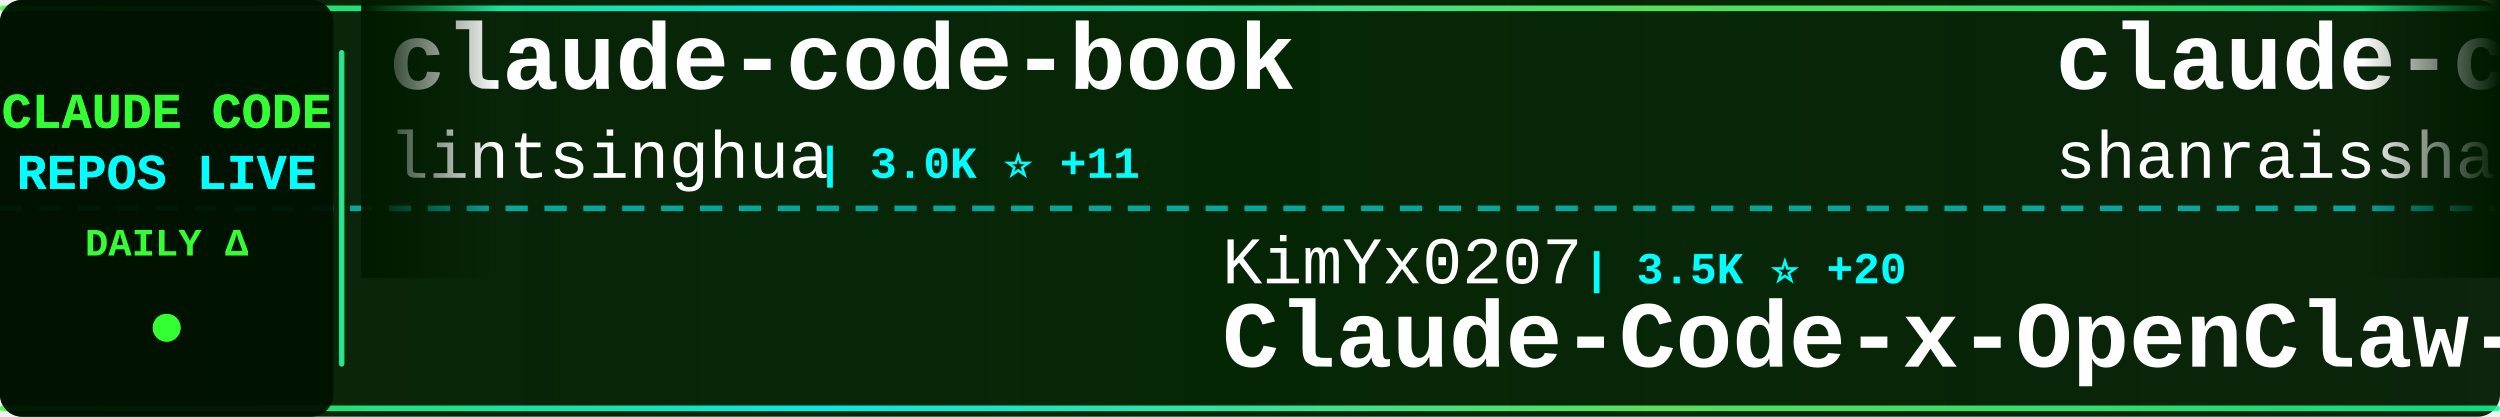
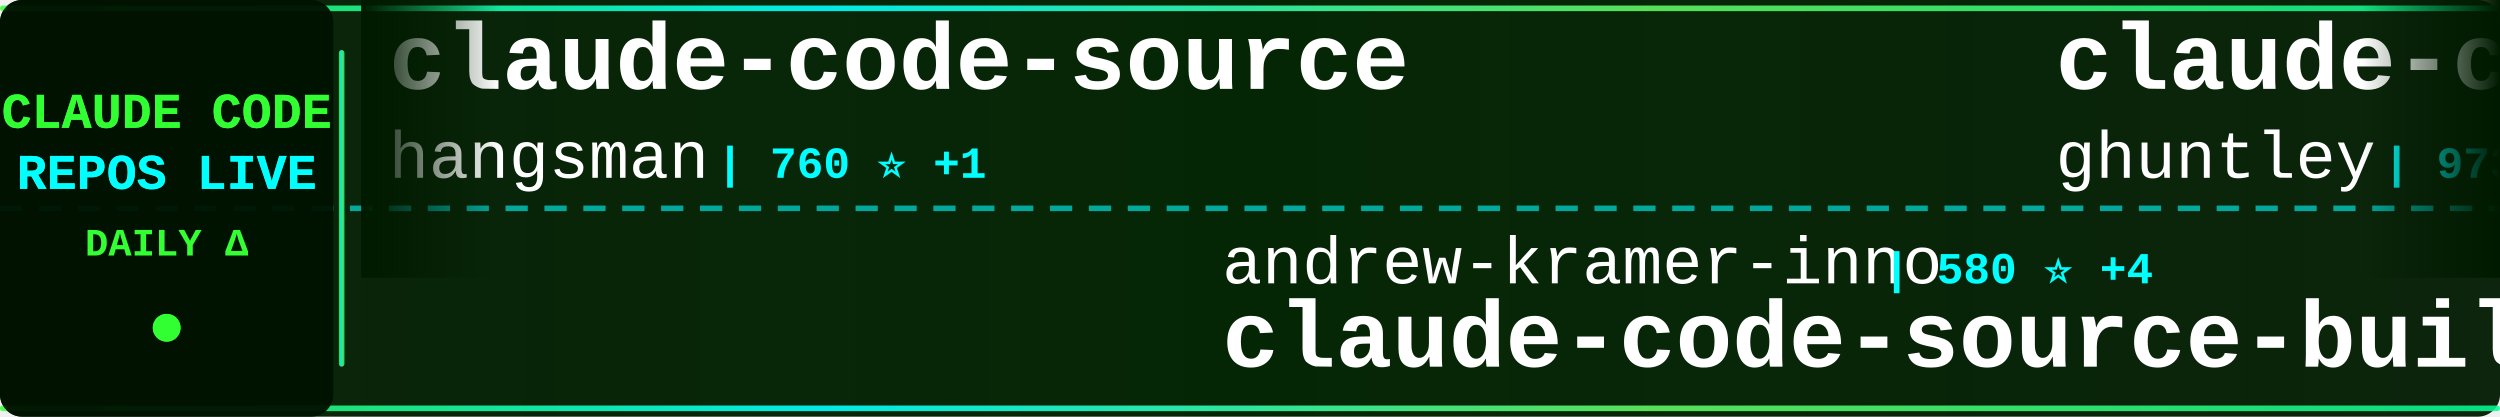
<svg xmlns="http://www.w3.org/2000/svg" width="900" height="150">
  <defs>
    <linearGradient id="tickerBg" x1="0%" y1="0%" x2="100%" y2="0%">
      <stop offset="0%" style="stop-color:#001a00;stop-opacity:0.95" />
      <stop offset="50%" style="stop-color:#002200;stop-opacity:0.98" />
      <stop offset="100%" style="stop-color:#001a00;stop-opacity:0.95" />
    </linearGradient>
    <linearGradient id="borderGrad" x1="0%" y1="0%" x2="100%" y2="0%">
      <stop offset="0%" style="stop-color:#33ff33;stop-opacity:0.85">
        <animate attributeName="stop-opacity" values="0.85;1;0.85" dur="2s" repeatCount="indefinite" />
      </stop>
      <stop offset="33%" style="stop-color:#00ffff;stop-opacity:0.9">
        <animate attributeName="stop-opacity" values="0.9;1;0.9" dur="2.2s" repeatCount="indefinite" />
      </stop>
      <stop offset="66%" style="stop-color:#66ff66;stop-opacity:0.85">
        <animate attributeName="stop-opacity" values="0.85;1;0.85" dur="1.8s" repeatCount="indefinite" />
      </stop>
      <stop offset="100%" style="stop-color:#00ff99;stop-opacity:0.85">
        <animate attributeName="stop-opacity" values="0.85;1;0.85" dur="2s" repeatCount="indefinite" />
      </stop>
    </linearGradient>
    <filter id="textGlow">
      <feGaussianBlur stdDeviation="0.1" result="coloredBlur" />
      <feMerge>
        <feMergeNode in="coloredBlur" />
        <feMergeNode in="SourceGraphic" />
      </feMerge>
    </filter>
    <filter id="metricGlow">
      <feGaussianBlur stdDeviation="0.2" result="coloredBlur" />
      <feMerge>
        <feMergeNode in="coloredBlur" />
        <feMergeNode in="SourceGraphic" />
      </feMerge>
    </filter>
    <linearGradient id="leftFade" x1="0%" y1="0%" x2="100%" y2="0%">
      <stop offset="0%" style="stop-color:#001a00;stop-opacity:1" />
      <stop offset="100%" style="stop-color:#001a00;stop-opacity:0" />
    </linearGradient>
    <linearGradient id="rightFade" x1="0%" y1="0%" x2="100%" y2="0%">
      <stop offset="0%" style="stop-color:#001a00;stop-opacity:0" />
      <stop offset="100%" style="stop-color:#001a00;stop-opacity:1" />
    </linearGradient>
  </defs>
  <rect width="900" height="150" fill="url(#tickerBg)" rx="8" />
  <rect x="0" y="2" width="900" height="2" fill="url(#borderGrad)" rx="1" />
  <rect x="0" y="146" width="900" height="2" fill="url(#borderGrad)" rx="1" />
  <line x1="0" y1="75" x2="900" y2="75" stroke="#00ffff" stroke-width="2" stroke-dasharray="8 6" opacity="0.6" />
  <rect x="0" y="0" width="120" height="150" fill="#001100" opacity="0.95" rx="8" />
  <text x="60" y="46" font-family="'Courier New', monospace" font-size="18" font-weight="bold" fill="#33ff33" text-anchor="middle" filter="url(#textGlow)">
    CLAUDE CODE
  </text>
  <text x="60" y="68" font-family="'Courier New', monospace" font-size="18" font-weight="bold" fill="#00ffff" text-anchor="middle" filter="url(#textGlow)">
    REPOS LIVE
  </text>
  <text x="60" y="92" font-family="'Courier New', monospace" font-size="14" font-weight="bold" fill="#33ff33" text-anchor="middle">
    DAILY Δ
  </text>
  <circle cx="60" cy="118" r="5" fill="#33ff33" filter="url(#metricGlow)">
    <animate attributeName="r" values="4;6;4" dur="1.5s" repeatCount="indefinite" />
    <animate attributeName="opacity" values="0.6;1;0.6" dur="1.5s" repeatCount="indefinite" />
  </circle>
  <rect x="122" y="18" width="2" height="114" fill="url(#borderGrad)" rx="1" />
  <clipPath id="tickerClip">
    <rect x="130" y="0" width="770" height="150" />
  </clipPath>
  <g clip-path="url(#tickerClip)">
    <g id="tickerItems">
      <animateTransform attributeName="transform" attributeType="XML" type="translate" from="0 0" to="-3000 0" dur="54s" repeatCount="indefinite" />
      <g transform="translate(0, 0)">
-         <text x="140" y="32" font-family="'Courier New', monospace" font-size="34" font-weight="bold" fill="#ffffff">claude-code-book</text>
-         <text x="140" y="64" font-family="'Courier New', monospace" font-size="24" font-weight="normal" fill="#ffffff" opacity="1.0">lintsinghua</text>
-         <text x="294" y="64" font-family="'Courier New', monospace" font-size="16" font-weight="bold" fill="#00ffff"> | 3.0K ⭐ +11</text>
+         <text x="140" y="32" font-family="'Courier New', monospace" font-size="34" font-weight="bold" fill="#ffffff">claude-code-source</text>
+         <text x="140" y="64" font-family="'Courier New', monospace" font-size="24" font-weight="normal" fill="#ffffff" opacity="1.0">hangsman</text>
+         <text x="258" y="64" font-family="'Courier New', monospace" font-size="16" font-weight="bold" fill="#00ffff"> | 760 ⭐ +1</text>
      </g>
      <g transform="translate(300, 0)">
-         <text x="140" y="102" font-family="'Courier New', monospace" font-size="24" font-weight="normal" fill="#ffffff" opacity="1.0">KimYx0207</text>
-         <text x="270" y="102" font-family="'Courier New', monospace" font-size="16" font-weight="bold" fill="#00ffff"> | 3.5K ⭐ +20</text>
-         <text x="140" y="132" font-family="'Courier New', monospace" font-size="34" font-weight="bold" fill="#ffffff">Claude-Code-x-OpenClaw-G...</text>
+         <text x="140" y="102" font-family="'Courier New', monospace" font-size="24" font-weight="normal" fill="#ffffff" opacity="1.0">andrew-kramer-inno</text>
+         <text x="378" y="102" font-family="'Courier New', monospace" font-size="16" font-weight="bold" fill="#00ffff"> | 580 ⭐ +4</text>
+         <text x="140" y="132" font-family="'Courier New', monospace" font-size="34" font-weight="bold" fill="#ffffff">claude-code-source-build</text>
      </g>
      <g transform="translate(600, 0)">
-         <text x="140" y="32" font-family="'Courier New', monospace" font-size="34" font-weight="bold" fill="#ffffff">claude-code-best-practic...</text>
-         <text x="140" y="64" font-family="'Courier New', monospace" font-size="24" font-weight="normal" fill="#ffffff" opacity="1.0">shanraisshan</text>
-         <text x="306" y="64" font-family="'Courier New', monospace" font-size="16" font-weight="bold" fill="#00ffff"> | 48.1K ⭐ +186</text>
+         <text x="140" y="32" font-family="'Courier New', monospace" font-size="34" font-weight="bold" fill="#ffffff">claude-code-source-code-...</text>
+         <text x="140" y="64" font-family="'Courier New', monospace" font-size="24" font-weight="normal" fill="#ffffff" opacity="1.0">ghuntley</text>
+         <text x="258" y="64" font-family="'Courier New', monospace" font-size="16" font-weight="bold" fill="#00ffff"> | 973 ⭐</text>
      </g>
      <g transform="translate(900, 0)">
-         <text x="140" y="102" font-family="'Courier New', monospace" font-size="24" font-weight="normal" fill="#ffffff" opacity="1.0">wanshuiyin</text>
-         <text x="282" y="102" font-family="'Courier New', monospace" font-size="16" font-weight="bold" fill="#00ffff"> | 7.5K ⭐ +58</text>
-         <text x="140" y="132" font-family="'Courier New', monospace" font-size="34" font-weight="bold" fill="#ffffff">Auto-claude-code-researc...</text>
+         <text x="140" y="102" font-family="'Courier New', monospace" font-size="24" font-weight="normal" fill="#ffffff" opacity="1.0">frankbria</text>
+         <text x="270" y="102" font-family="'Courier New', monospace" font-size="16" font-weight="bold" fill="#00ffff"> | 8.9K ⭐ +16</text>
+         <text x="140" y="132" font-family="'Courier New', monospace" font-size="34" font-weight="bold" fill="#ffffff">ralph-claude-code</text>
      </g>
      <g transform="translate(1200, 0)">
-         <text x="140" y="32" font-family="'Courier New', monospace" font-size="34" font-weight="bold" fill="#ffffff">claude-code-workflows</text>
-         <text x="140" y="64" font-family="'Courier New', monospace" font-size="24" font-weight="normal" fill="#ffffff" opacity="1.0">OneRedOak</text>
-         <text x="270" y="64" font-family="'Courier New', monospace" font-size="16" font-weight="bold" fill="#00ffff"> | 3.8K ⭐ +2</text>
+         <text x="140" y="32" font-family="'Courier New', monospace" font-size="34" font-weight="bold" fill="#ffffff">claude-code-proxy</text>
+         <text x="140" y="64" font-family="'Courier New', monospace" font-size="24" font-weight="normal" fill="#ffffff" opacity="1.0">fuergaosi233</text>
+         <text x="306" y="64" font-family="'Courier New', monospace" font-size="16" font-weight="bold" fill="#00ffff"> | 2.5K ⭐ +5</text>
      </g>
      <g transform="translate(1500, 0)">
-         <text x="140" y="102" font-family="'Courier New', monospace" font-size="24" font-weight="normal" fill="#ffffff" opacity="1.0">luongnv89</text>
-         <text x="270" y="102" font-family="'Courier New', monospace" font-size="16" font-weight="bold" fill="#00ffff"> | 29.0K ⭐ +262</text>
-         <text x="140" y="132" font-family="'Courier New', monospace" font-size="34" font-weight="bold" fill="#ffffff">claude-howto</text>
-       </g>
-       <g transform="translate(1800, 0)">
-         <text x="140" y="32" font-family="'Courier New', monospace" font-size="34" font-weight="bold" fill="#ffffff">claude-code-tips</text>
-         <text x="140" y="64" font-family="'Courier New', monospace" font-size="24" font-weight="normal" fill="#ffffff" opacity="1.0">ykdojo</text>
-         <text x="234" y="64" font-family="'Courier New', monospace" font-size="16" font-weight="bold" fill="#00ffff"> | 8.0K ⭐ +22</text>
-       </g>
-       <g transform="translate(2100, 0)">
        <text x="140" y="102" font-family="'Courier New', monospace" font-size="24" font-weight="normal" fill="#ffffff" opacity="1.0">edmund-io</text>
        <text x="270" y="102" font-family="'Courier New', monospace" font-size="16" font-weight="bold" fill="#00ffff"> | 1.4K ⭐</text>
        <text x="140" y="132" font-family="'Courier New', monospace" font-size="34" font-weight="bold" fill="#ffffff">edmunds-claude-code</text>
      </g>
+       <g transform="translate(1800, 0)">
+         <text x="140" y="32" font-family="'Courier New', monospace" font-size="34" font-weight="bold" fill="#ffffff">Open-ClaudeCode</text>
+         <text x="140" y="64" font-family="'Courier New', monospace" font-size="24" font-weight="normal" fill="#ffffff" opacity="1.0">LING71671</text>
+         <text x="270" y="64" font-family="'Courier New', monospace" font-size="16" font-weight="bold" fill="#00ffff"> | 780 ⭐ +1</text>
+       </g>
+       <g transform="translate(2100, 0)">
+         <text x="140" y="102" font-family="'Courier New', monospace" font-size="24" font-weight="normal" fill="#ffffff" opacity="1.0">ChinaSiro</text>
+         <text x="270" y="102" font-family="'Courier New', monospace" font-size="16" font-weight="bold" fill="#00ffff"> | 9.0K ⭐ +10</text>
+         <text x="140" y="132" font-family="'Courier New', monospace" font-size="34" font-weight="bold" fill="#ffffff">claude-code-sourcemap</text>
+       </g>
      <g transform="translate(2400, 0)">
+         <text x="140" y="32" font-family="'Courier New', monospace" font-size="34" font-weight="bold" fill="#ffffff">claude-code-spec-workflo...</text>
+         <text x="140" y="64" font-family="'Courier New', monospace" font-size="24" font-weight="normal" fill="#ffffff" opacity="1.0">Pimzino</text>
+         <text x="246" y="64" font-family="'Courier New', monospace" font-size="16" font-weight="bold" fill="#00ffff"> | 3.7K ⭐</text>
+       </g>
+       <g transform="translate(2700, 0)">
+         <text x="140" y="102" font-family="'Courier New', monospace" font-size="24" font-weight="normal" fill="#ffffff" opacity="1.0">luongnv89</text>
+         <text x="270" y="102" font-family="'Courier New', monospace" font-size="16" font-weight="bold" fill="#00ffff"> | 29.1K ⭐ +265</text>
+         <text x="140" y="132" font-family="'Courier New', monospace" font-size="34" font-weight="bold" fill="#ffffff">claude-howto</text>
+       </g>
+       <g transform="translate(3000, 0)">
        <text x="140" y="32" font-family="'Courier New', monospace" font-size="34" font-weight="bold" fill="#ffffff">claude-code-source</text>
        <text x="140" y="64" font-family="'Courier New', monospace" font-size="24" font-weight="normal" fill="#ffffff" opacity="1.0">hangsman</text>
        <text x="258" y="64" font-family="'Courier New', monospace" font-size="16" font-weight="bold" fill="#00ffff"> | 760 ⭐ +1</text>
      </g>
-       <g transform="translate(2700, 0)">
-         <text x="140" y="102" font-family="'Courier New', monospace" font-size="24" font-weight="normal" fill="#ffffff" opacity="1.0">LING71671</text>
-         <text x="270" y="102" font-family="'Courier New', monospace" font-size="16" font-weight="bold" fill="#00ffff"> | 780 ⭐ +1</text>
-         <text x="140" y="132" font-family="'Courier New', monospace" font-size="34" font-weight="bold" fill="#ffffff">Open-ClaudeCode</text>
-       </g>
-       <g transform="translate(3000, 0)">
-         <text x="140" y="32" font-family="'Courier New', monospace" font-size="34" font-weight="bold" fill="#ffffff">claude-code-book</text>
-         <text x="140" y="64" font-family="'Courier New', monospace" font-size="24" font-weight="normal" fill="#ffffff" opacity="1.0">lintsinghua</text>
-         <text x="294" y="64" font-family="'Courier New', monospace" font-size="16" font-weight="bold" fill="#00ffff"> | 3.0K ⭐ +11</text>
-       </g>
      <g transform="translate(3300, 0)">
-         <text x="140" y="102" font-family="'Courier New', monospace" font-size="24" font-weight="normal" fill="#ffffff" opacity="1.0">KimYx0207</text>
-         <text x="270" y="102" font-family="'Courier New', monospace" font-size="16" font-weight="bold" fill="#00ffff"> | 3.5K ⭐ +20</text>
-         <text x="140" y="132" font-family="'Courier New', monospace" font-size="34" font-weight="bold" fill="#ffffff">Claude-Code-x-OpenClaw-G...</text>
+         <text x="140" y="102" font-family="'Courier New', monospace" font-size="24" font-weight="normal" fill="#ffffff" opacity="1.0">andrew-kramer-inno</text>
+         <text x="378" y="102" font-family="'Courier New', monospace" font-size="16" font-weight="bold" fill="#00ffff"> | 580 ⭐ +4</text>
+         <text x="140" y="132" font-family="'Courier New', monospace" font-size="34" font-weight="bold" fill="#ffffff">claude-code-source-build</text>
      </g>
      <g transform="translate(3600, 0)">
-         <text x="140" y="32" font-family="'Courier New', monospace" font-size="34" font-weight="bold" fill="#ffffff">claude-code-best-practic...</text>
-         <text x="140" y="64" font-family="'Courier New', monospace" font-size="24" font-weight="normal" fill="#ffffff" opacity="1.0">shanraisshan</text>
-         <text x="306" y="64" font-family="'Courier New', monospace" font-size="16" font-weight="bold" fill="#00ffff"> | 48.1K ⭐ +186</text>
+         <text x="140" y="32" font-family="'Courier New', monospace" font-size="34" font-weight="bold" fill="#ffffff">claude-code-source-code-...</text>
+         <text x="140" y="64" font-family="'Courier New', monospace" font-size="24" font-weight="normal" fill="#ffffff" opacity="1.0">ghuntley</text>
+         <text x="258" y="64" font-family="'Courier New', monospace" font-size="16" font-weight="bold" fill="#00ffff"> | 973 ⭐</text>
      </g>
      <g transform="translate(3900, 0)">
-         <text x="140" y="102" font-family="'Courier New', monospace" font-size="24" font-weight="normal" fill="#ffffff" opacity="1.0">wanshuiyin</text>
-         <text x="282" y="102" font-family="'Courier New', monospace" font-size="16" font-weight="bold" fill="#00ffff"> | 7.5K ⭐ +58</text>
-         <text x="140" y="132" font-family="'Courier New', monospace" font-size="34" font-weight="bold" fill="#ffffff">Auto-claude-code-researc...</text>
+         <text x="140" y="102" font-family="'Courier New', monospace" font-size="24" font-weight="normal" fill="#ffffff" opacity="1.0">frankbria</text>
+         <text x="270" y="102" font-family="'Courier New', monospace" font-size="16" font-weight="bold" fill="#00ffff"> | 8.9K ⭐ +16</text>
+         <text x="140" y="132" font-family="'Courier New', monospace" font-size="34" font-weight="bold" fill="#ffffff">ralph-claude-code</text>
      </g>
    </g>
  </g>
  <rect x="130" y="0" width="50" height="100" fill="url(#leftFade)" />
  <rect x="850" y="0" width="50" height="100" fill="url(#rightFade)" />
</svg>
